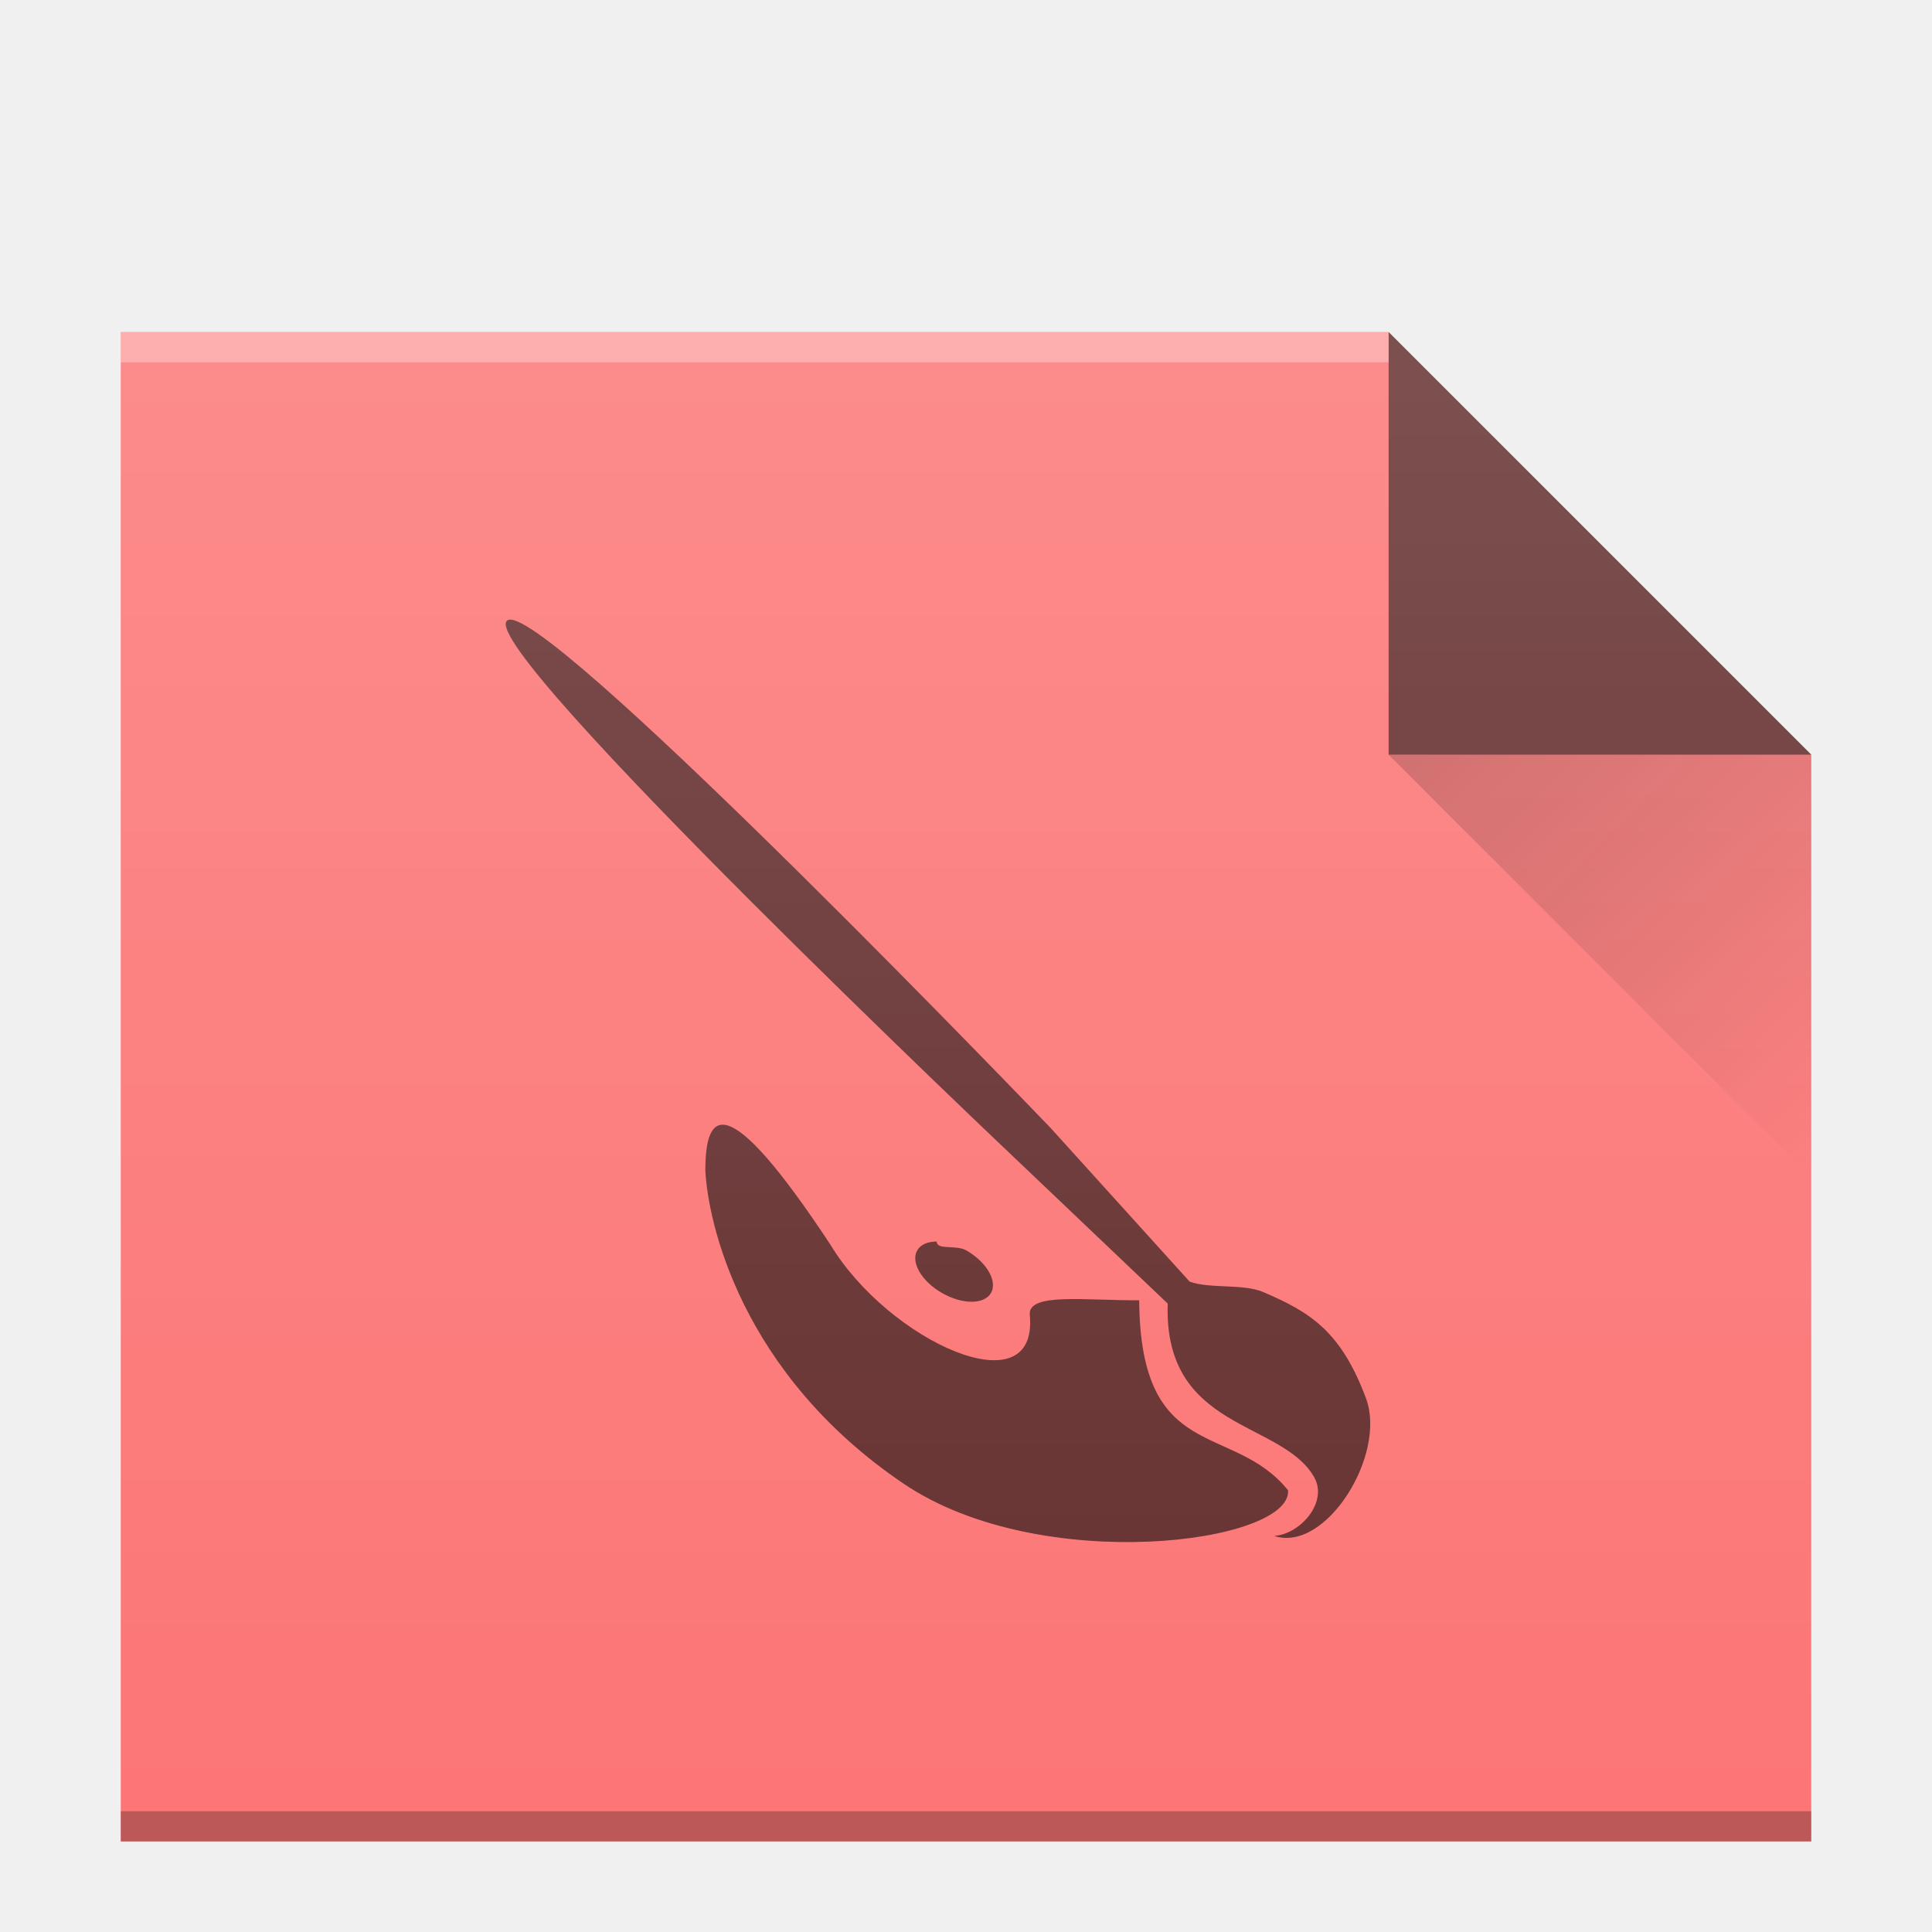
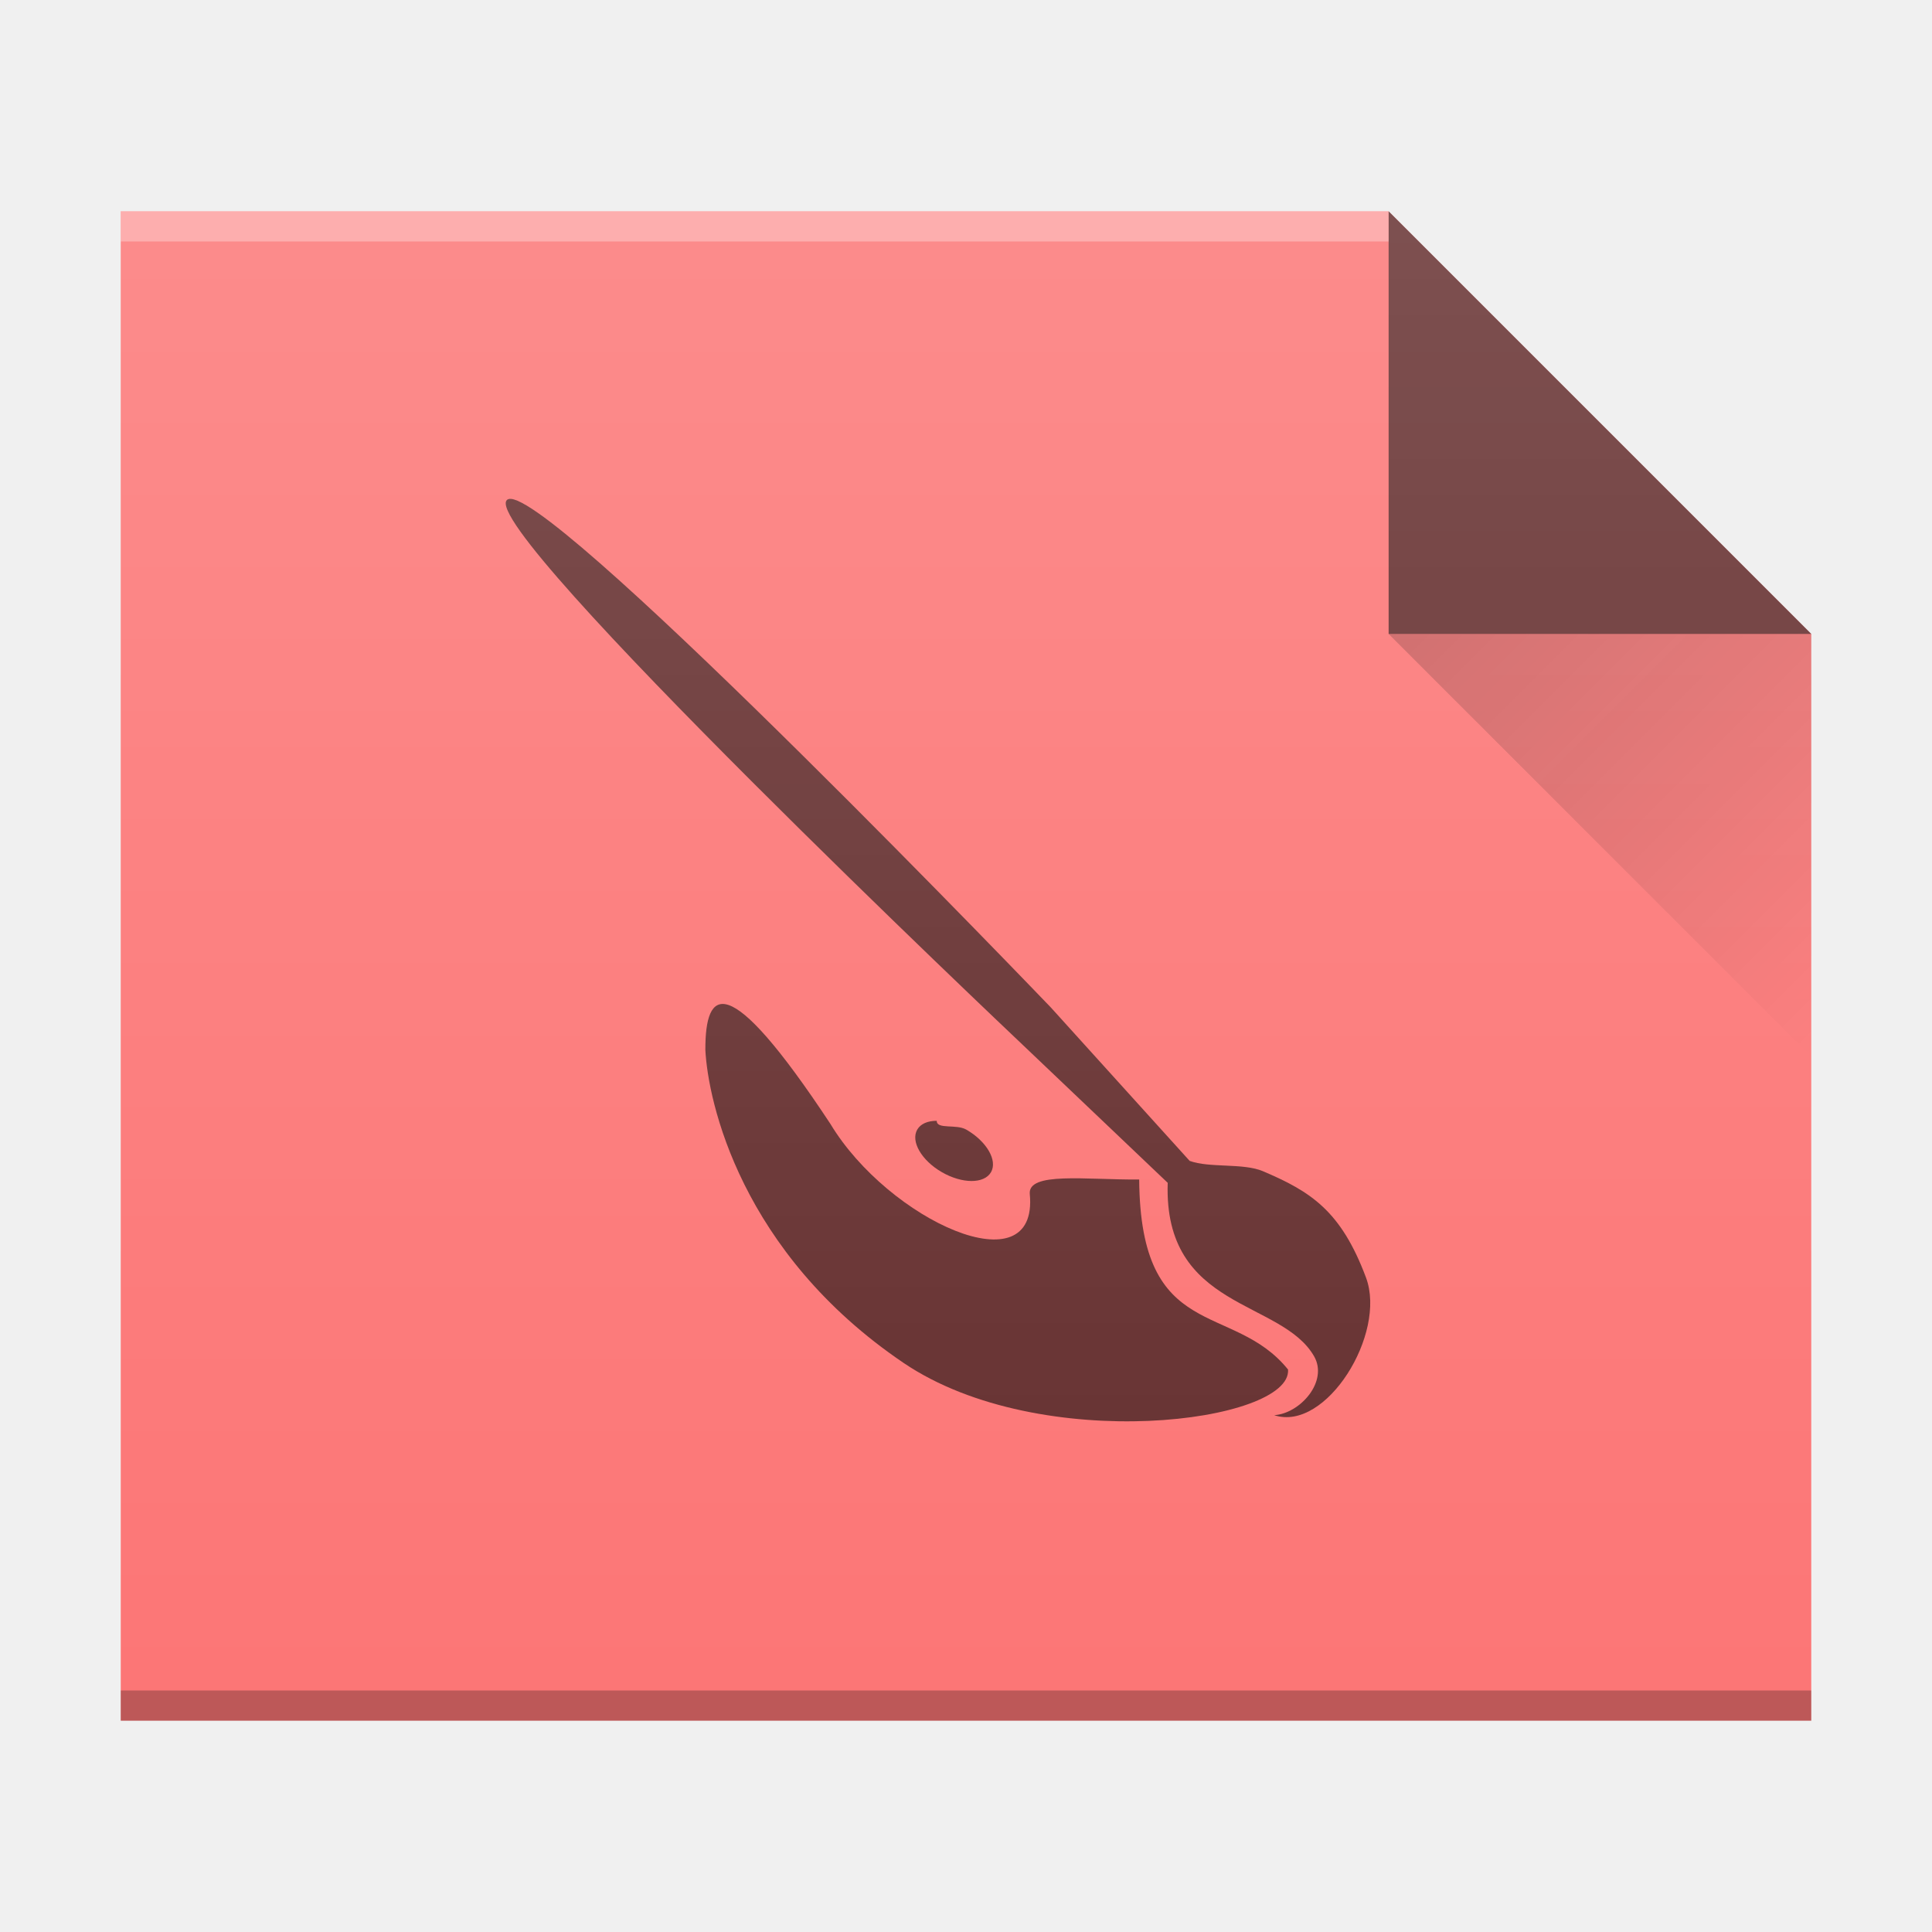
- <svg xmlns="http://www.w3.org/2000/svg" xmlns:xlink="http://www.w3.org/1999/xlink" width="64" viewBox="0 0 64 64" height="64">
+ <svg xmlns="http://www.w3.org/2000/svg" xmlns:xlink="http://www.w3.org/1999/xlink" width="64" viewBox="0 4 64 64" height="64">
  <defs>
    <linearGradient id="a" y1="17" x1="40" y2="31" gradientUnits="userSpaceOnUse" x2="54" gradientTransform="translate(6 8)">
      <stop stop-color="#060606" />
      <stop offset="1" stop-opacity="0" />
    </linearGradient>
    <linearGradient id="b" y1="392.36" y2="320.48" x2="0" gradientUnits="userSpaceOnUse" gradientTransform="matrix(1 0 0 .84587-34-272.73)">
      <stop stop-color="#ffffff" stop-opacity="0" />
      <stop offset="1" stop-color="#ffffff" stop-opacity=".2" />
    </linearGradient>
    <path color-rendering="auto" color-interpolation-filters="linearRGB" shape-rendering="auto" image-rendering="auto" text-rendering="auto" id="c" color-interpolation="sRGB" color="#000000" d="m4 61v-50h42l14 14v36h-14z" />
  </defs>
  <use fill="#fc7676" xlink:href="#c" />
  <g color-rendering="auto" color-interpolation-filters="linearRGB" shape-rendering="auto" image-rendering="auto" text-rendering="auto" color-interpolation="sRGB" color="#000000">
    <rect opacity=".25" x="4" y="60" width="56" height="1" />
    <path opacity=".6" fill-rule="evenodd" d="m60 25l-14-14v14z" />
  </g>
  <path opacity=".2" fill="url(#a)" fill-rule="evenodd" d="m46 25l14 14v-14z" />
  <rect opacity=".3" color-interpolation-filters="linearRGB" x="4" y="11" color="#000000" image-rendering="auto" color-rendering="auto" width="42" color-interpolation="sRGB" text-rendering="auto" fill="#ffffff" height="1" shape-rendering="auto" />
  <path opacity=".6" d="m16.928 20.527c-.061-.005-.106.007-.137.037-.968.968 16.932 17.9 16.932 17.9l4.959 4.719c-.142 4.217 3.768 3.856 4.85 5.748.474.83-.458 1.891-1.322 1.949 1.716.566 3.735-2.696 3.041-4.557-.829-2.221-1.836-2.852-3.414-3.525-.652-.278-1.768-.101-2.428-.342l-4.596-5.08c0 0-16-16.686-17.885-16.85" />
  <path opacity=".6" d="m23.365 38.764c.083 1.719 1.17 6.732 6.57 10.386 4.548 3.077 12.867 1.966 12.733.218-1.83-2.273-4.891-.853-4.931-6.295-1.78.013-3.695-.266-3.624.483.299 3.138-4.676.875-6.605-2.326-3.443-5.215-4.143-4.453-4.142-2.466m7.664 2.364c-.295 0-.532.097-.645.291-.224.389.139 1.02.814 1.41.675.39 1.404.391 1.629.002.224-.389-.141-1.02-.816-1.41-.338-.195-.982.002-.982-.293" />
  <use fill="url(#b)" xlink:href="#c" />
</svg>
